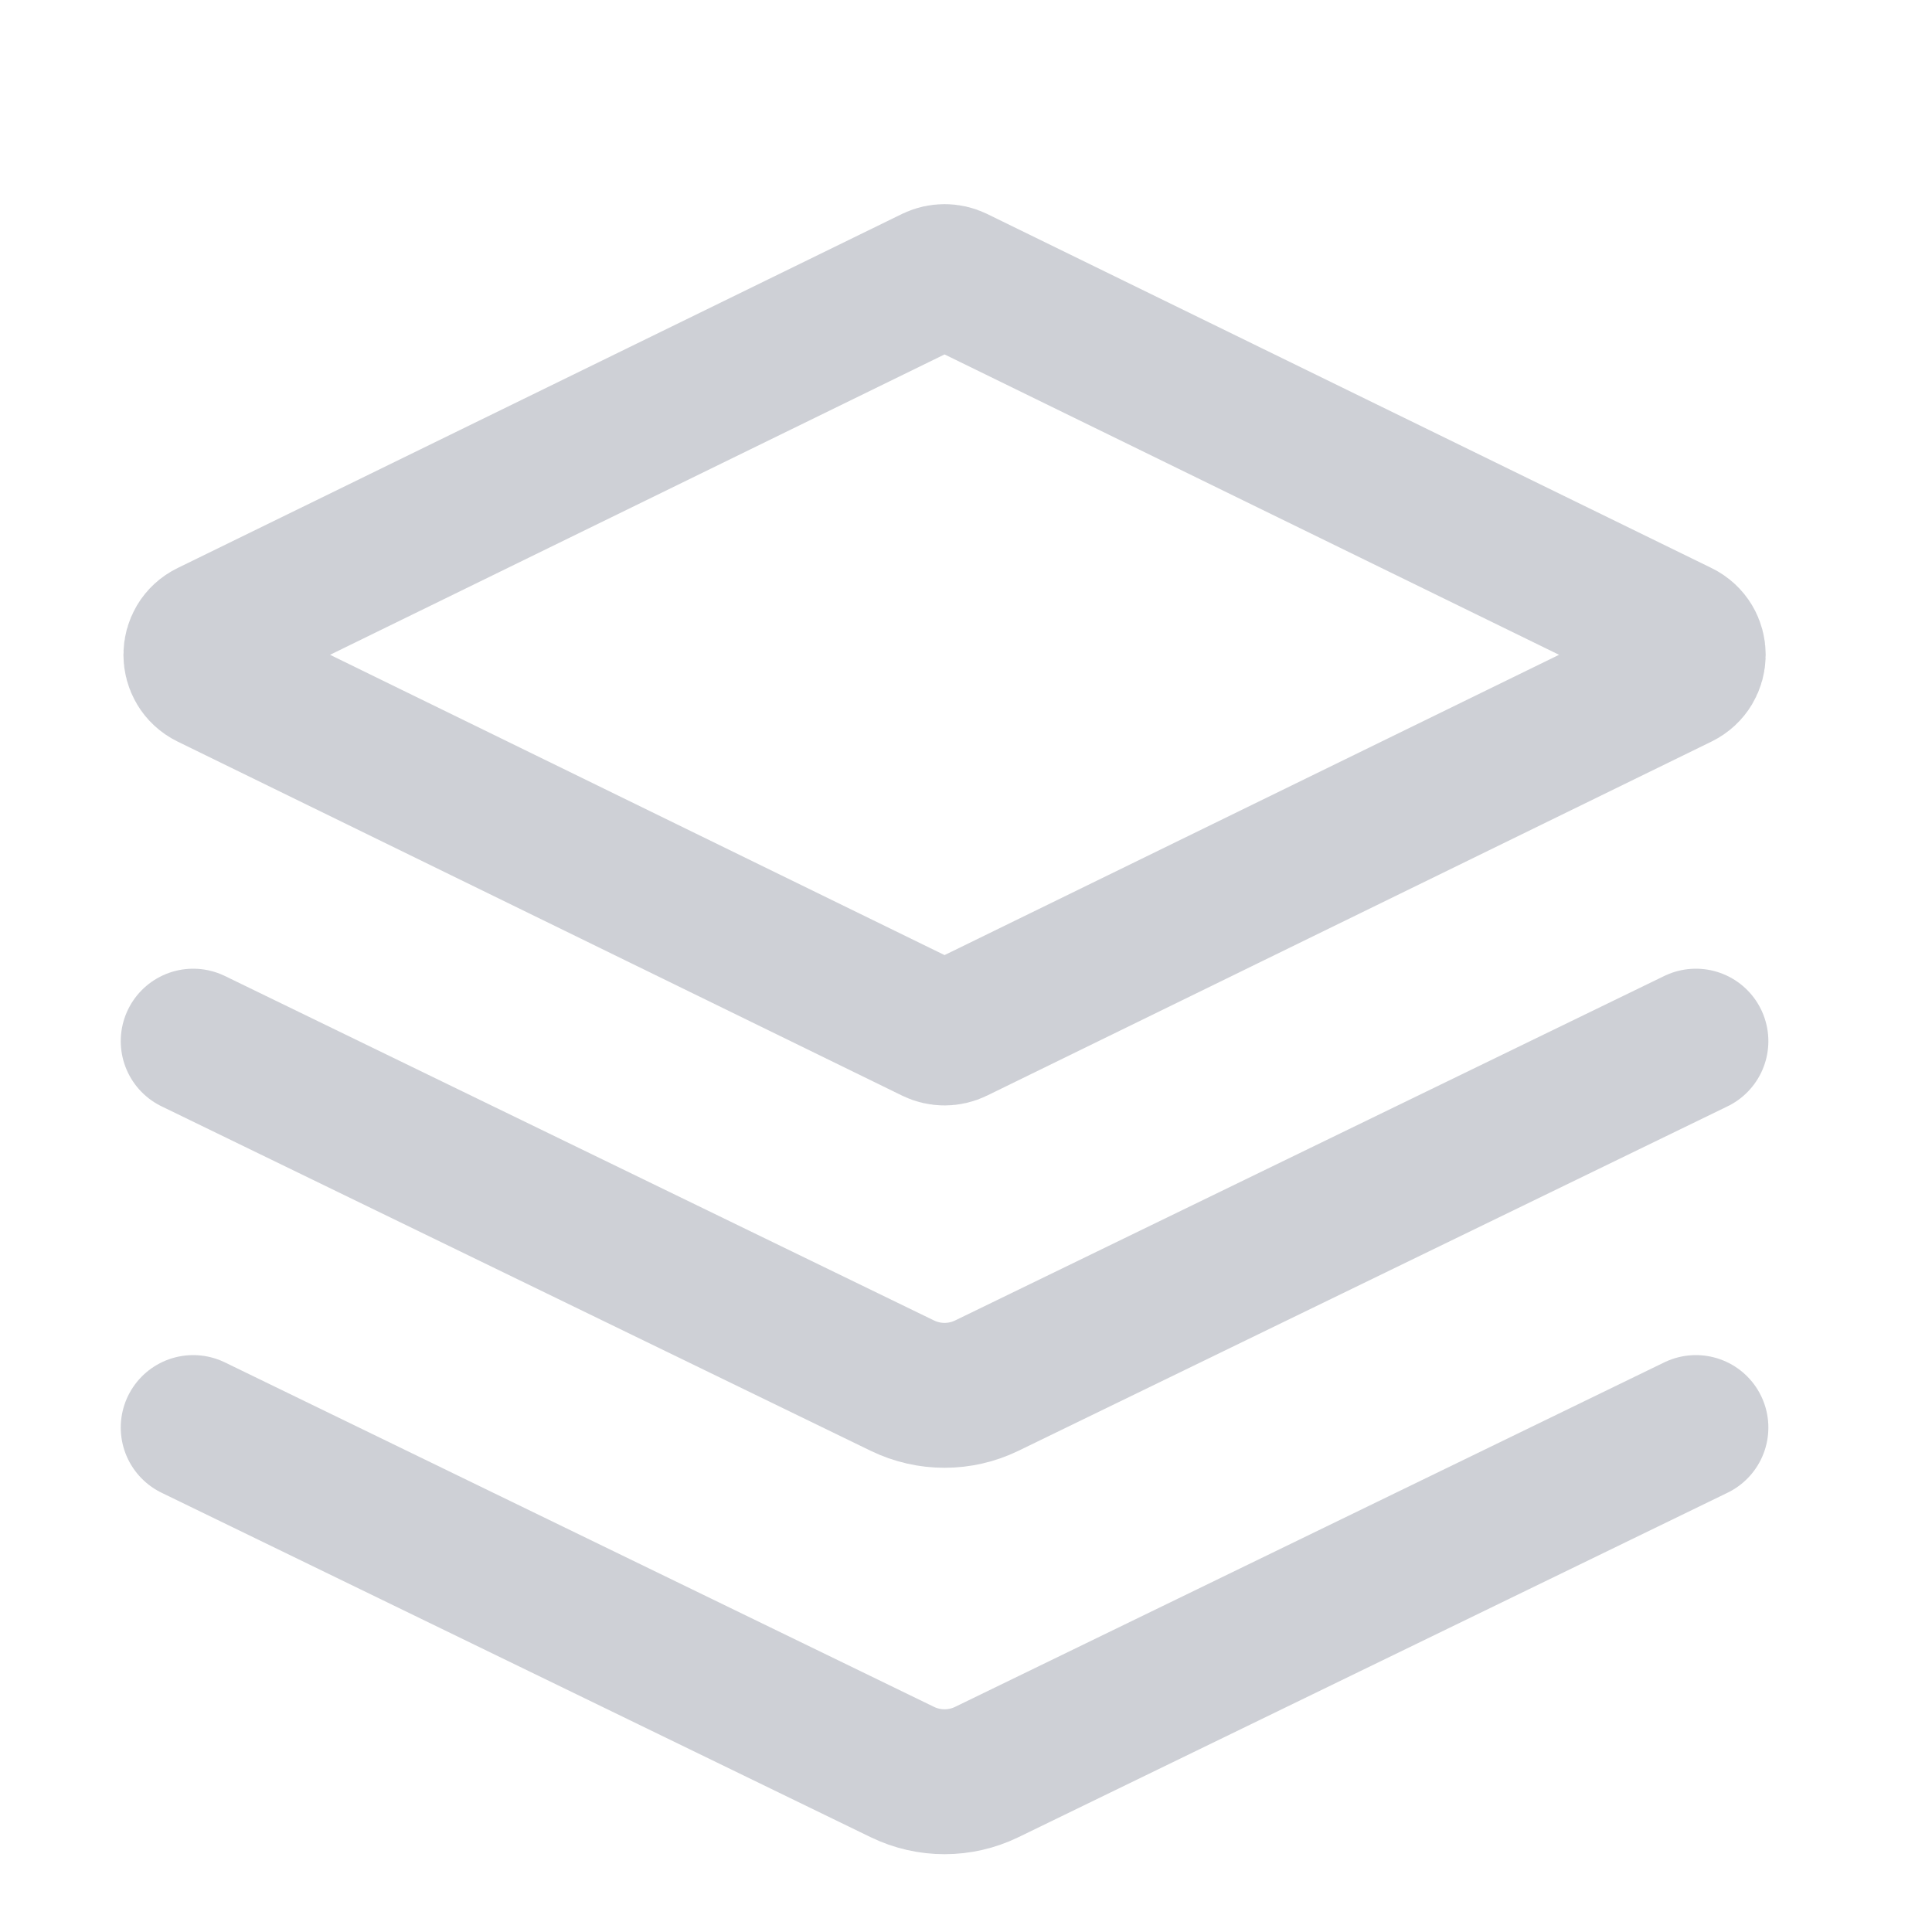
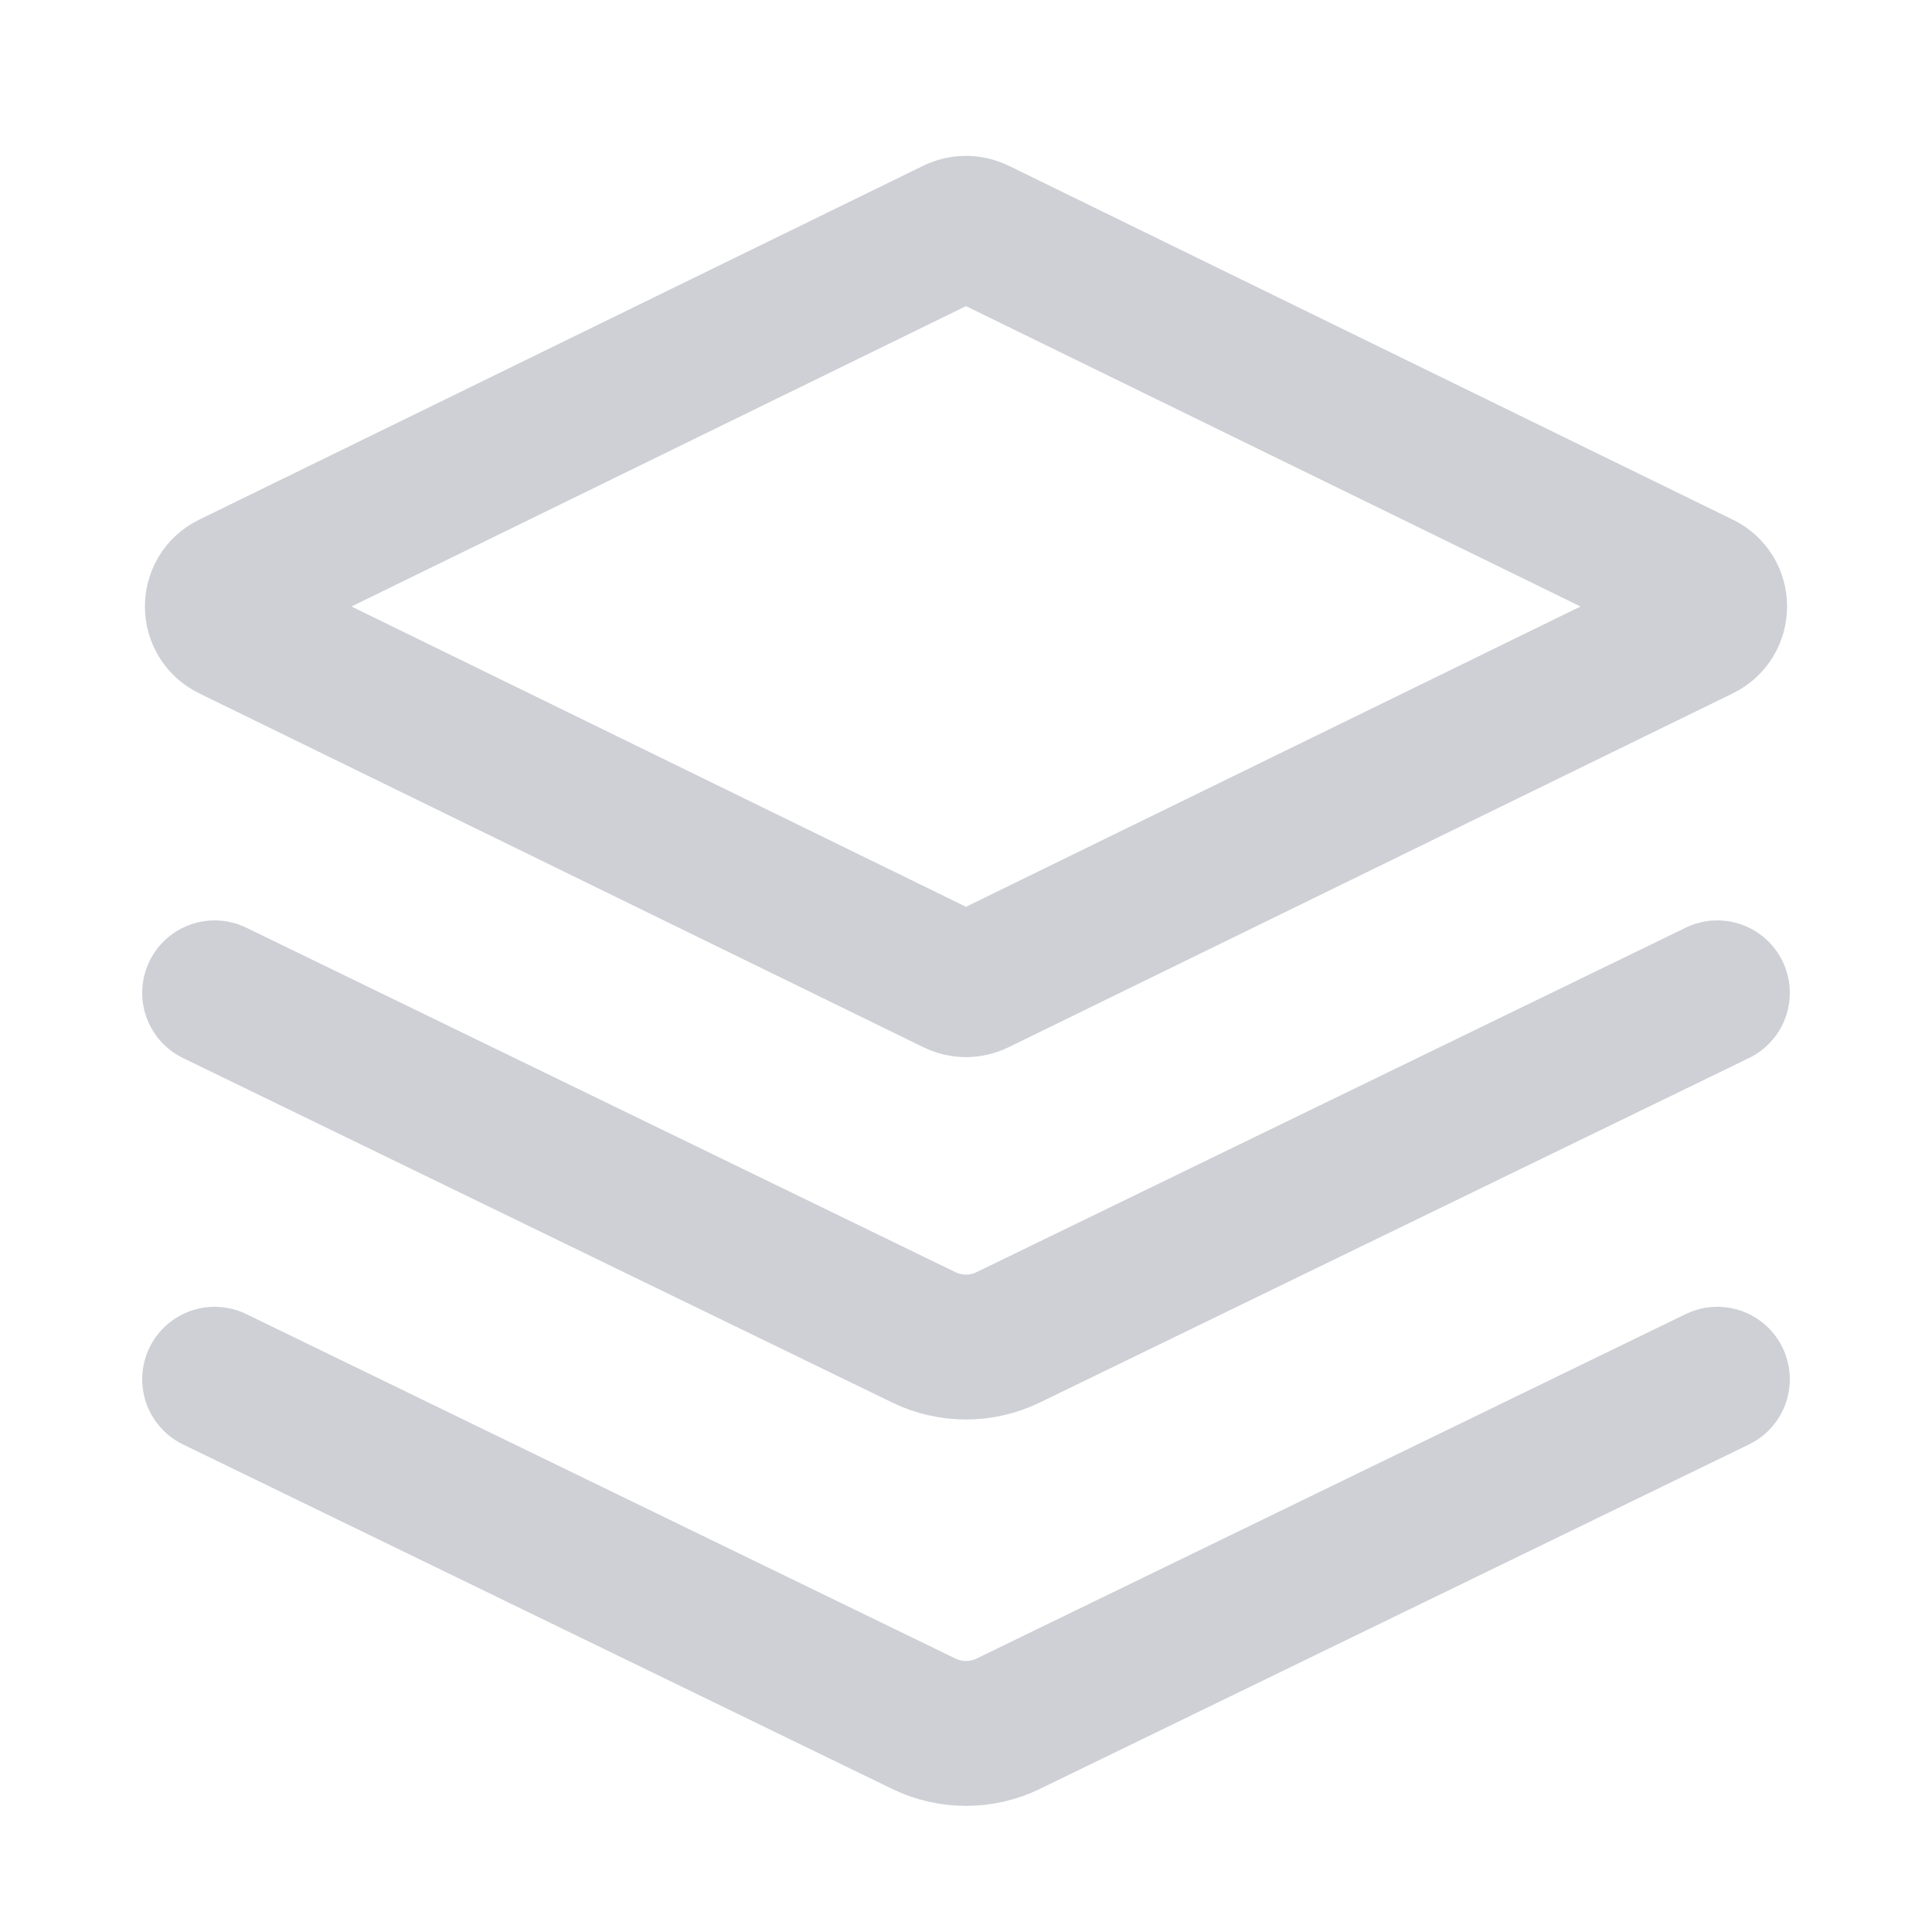
<svg xmlns="http://www.w3.org/2000/svg" width="20" height="20" viewBox="0 0 20 20" fill="none">
-   <path d="M9.668 2.888C9.738 2.855 9.819 2.855 9.888 2.888L17.388 6.554C17.575 6.645 17.575 6.911 17.388 7.003L9.888 10.668C9.819 10.702 9.738 10.702 9.668 10.668L2.168 7.003C1.981 6.911 1.981 6.645 2.168 6.554L9.668 2.888Z" stroke="#CED0D6" stroke-width="1.5" />
-   <path d="M17.556 10.778L10.215 14.344C9.939 14.478 9.617 14.478 9.341 14.344L2 10.778" stroke="#CED0D6" stroke-width="1.5" stroke-linecap="round" />
-   <path d="M17.556 14.778L10.215 18.344C9.939 18.478 9.617 18.478 9.341 18.344L2 14.778" stroke="#CED0D6" stroke-width="1.5" stroke-linecap="round" />
+   <path d="M10.11 2.388L17.61 6.054C17.797 6.145 17.797 6.411 17.61 6.503L10.11 10.168C10.04 10.202 9.96 10.202 9.89 10.168L2.39 6.503C2.203 6.411 2.203 6.145 2.39 6.054L9.89 2.388C9.96 2.355 10.04 2.355 10.11 2.388Z" stroke="#CED0D6" stroke-width="1.5" />
+   <path d="M17.778 10.278L10.437 13.844C10.161 13.978 9.839 13.978 9.563 13.844L2.222 10.278" stroke="#CED0D6" stroke-width="1.5" stroke-linecap="round" />
+   <path d="M17.778 14.278L10.437 17.844C10.161 17.978 9.839 17.978 9.563 17.844L2.222 14.278" stroke="#CED0D6" stroke-width="1.5" stroke-linecap="round" />
</svg>
